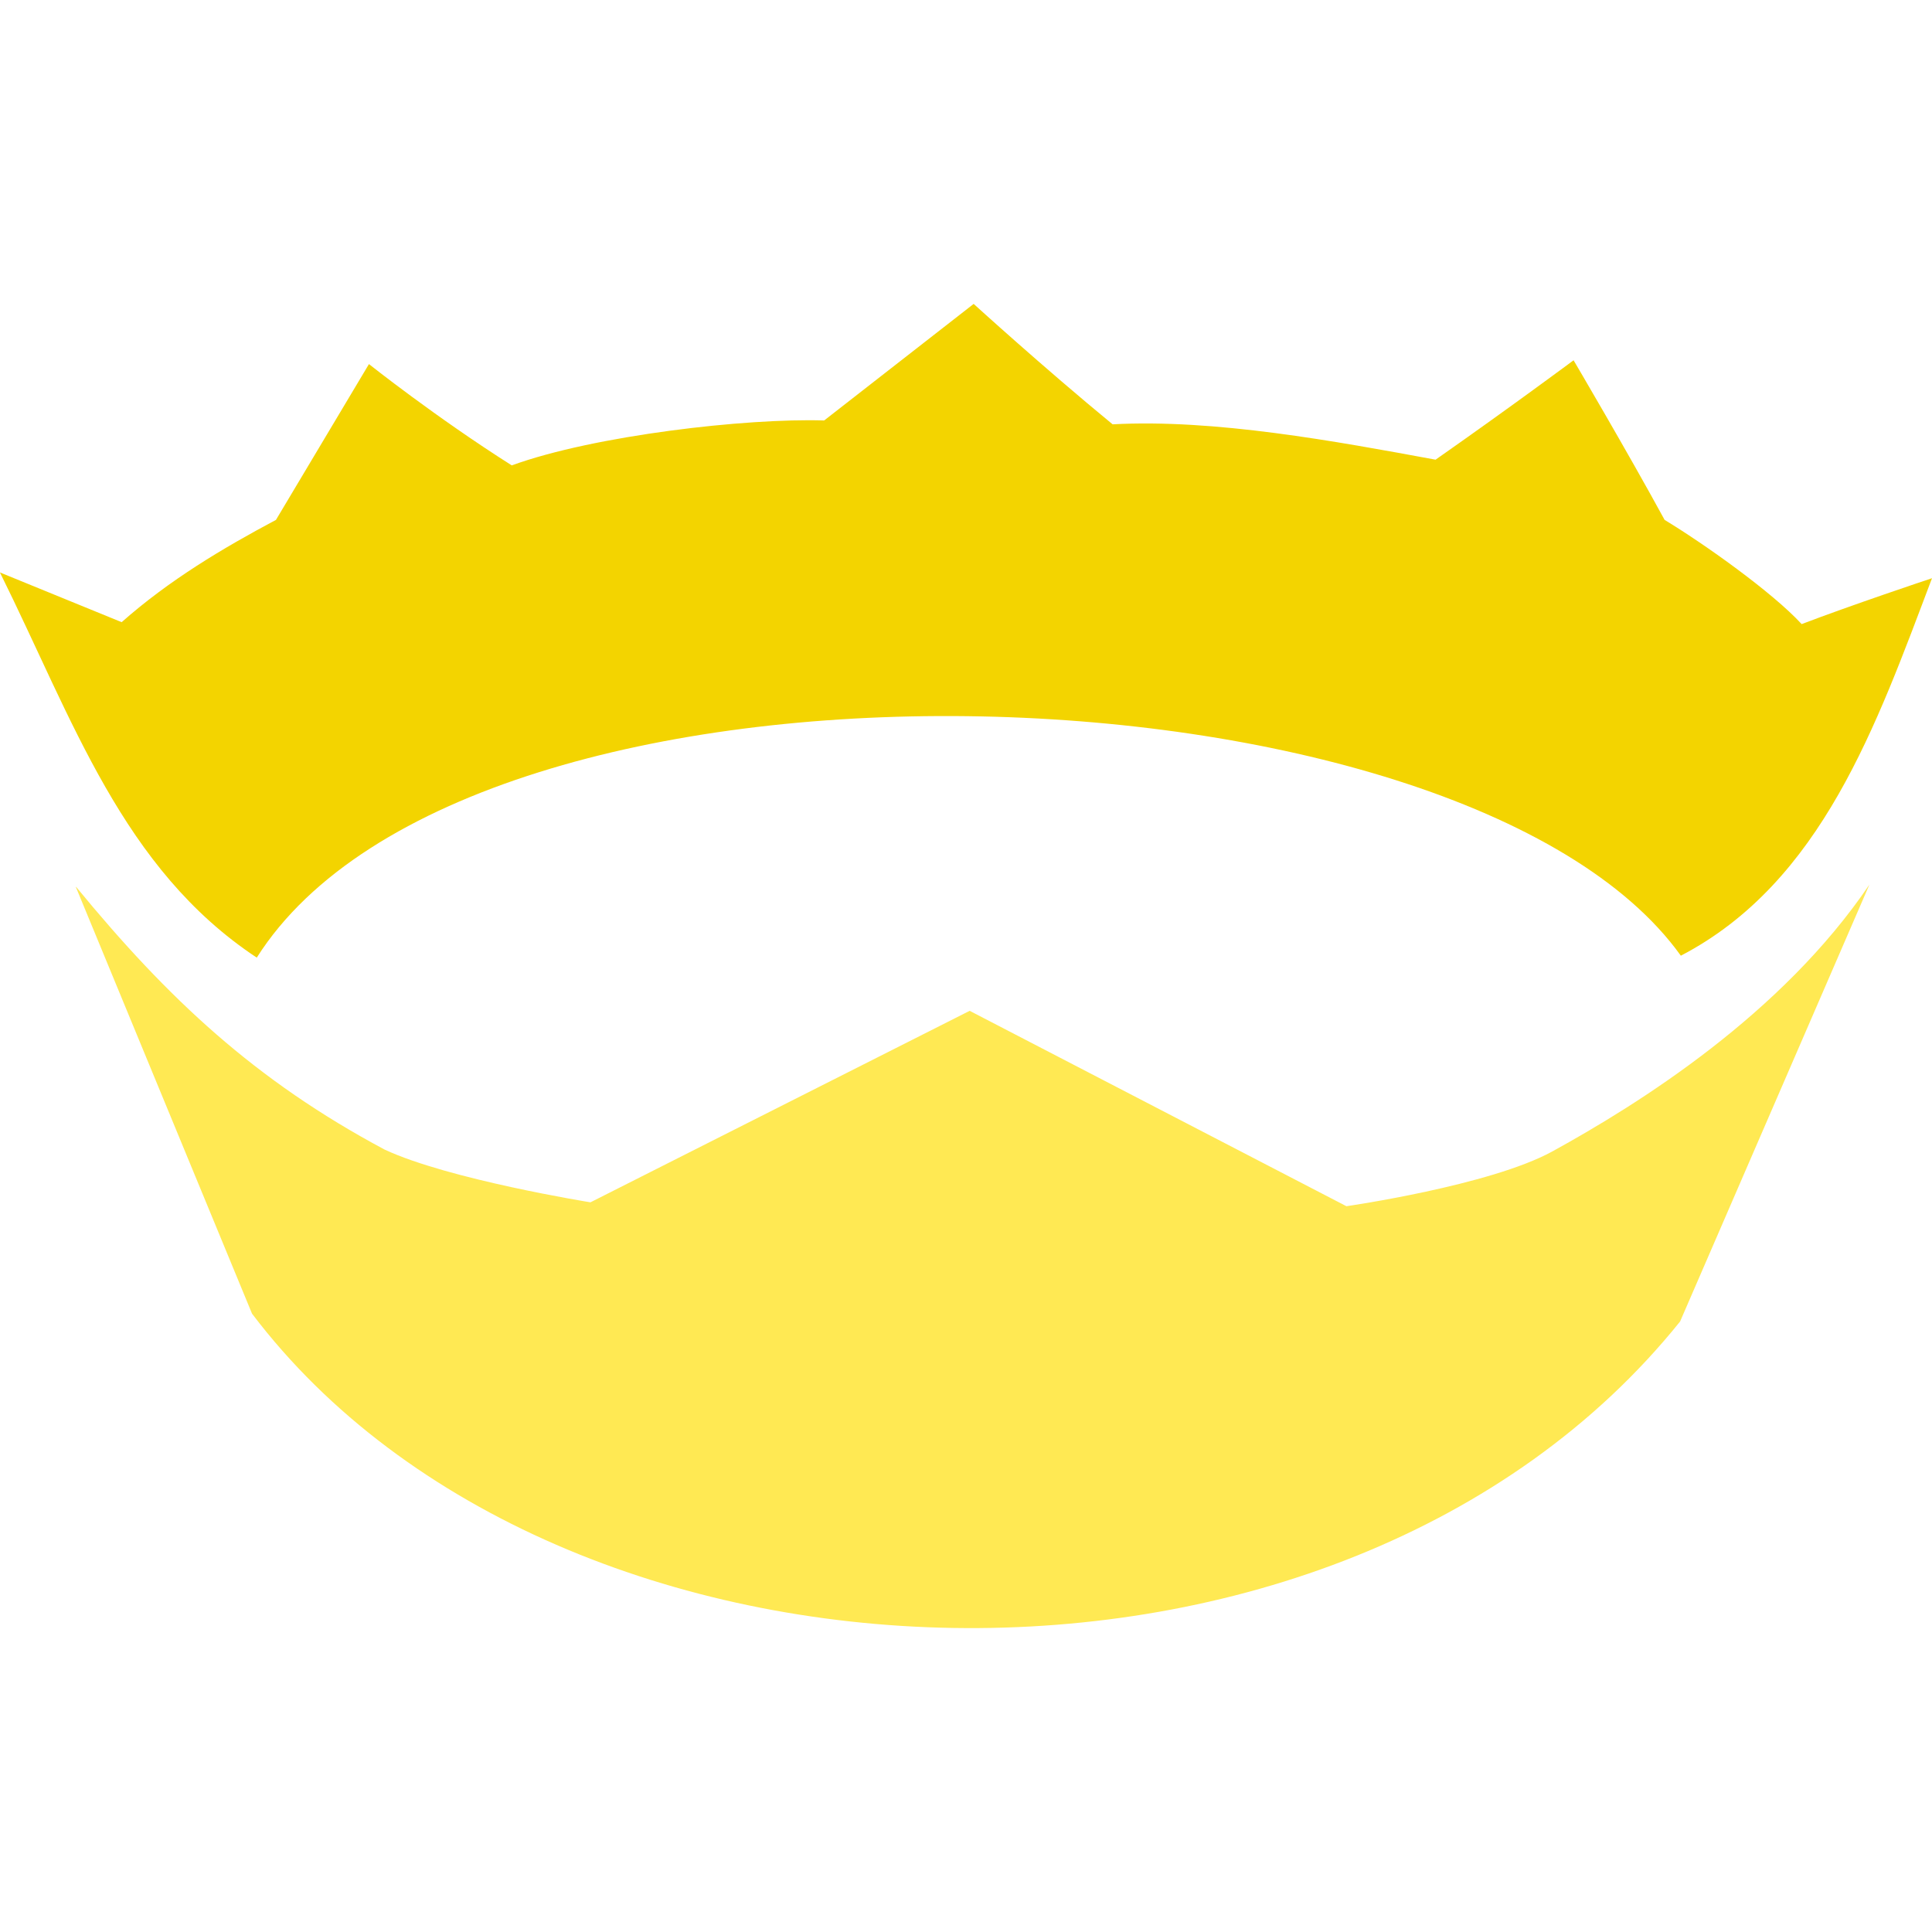
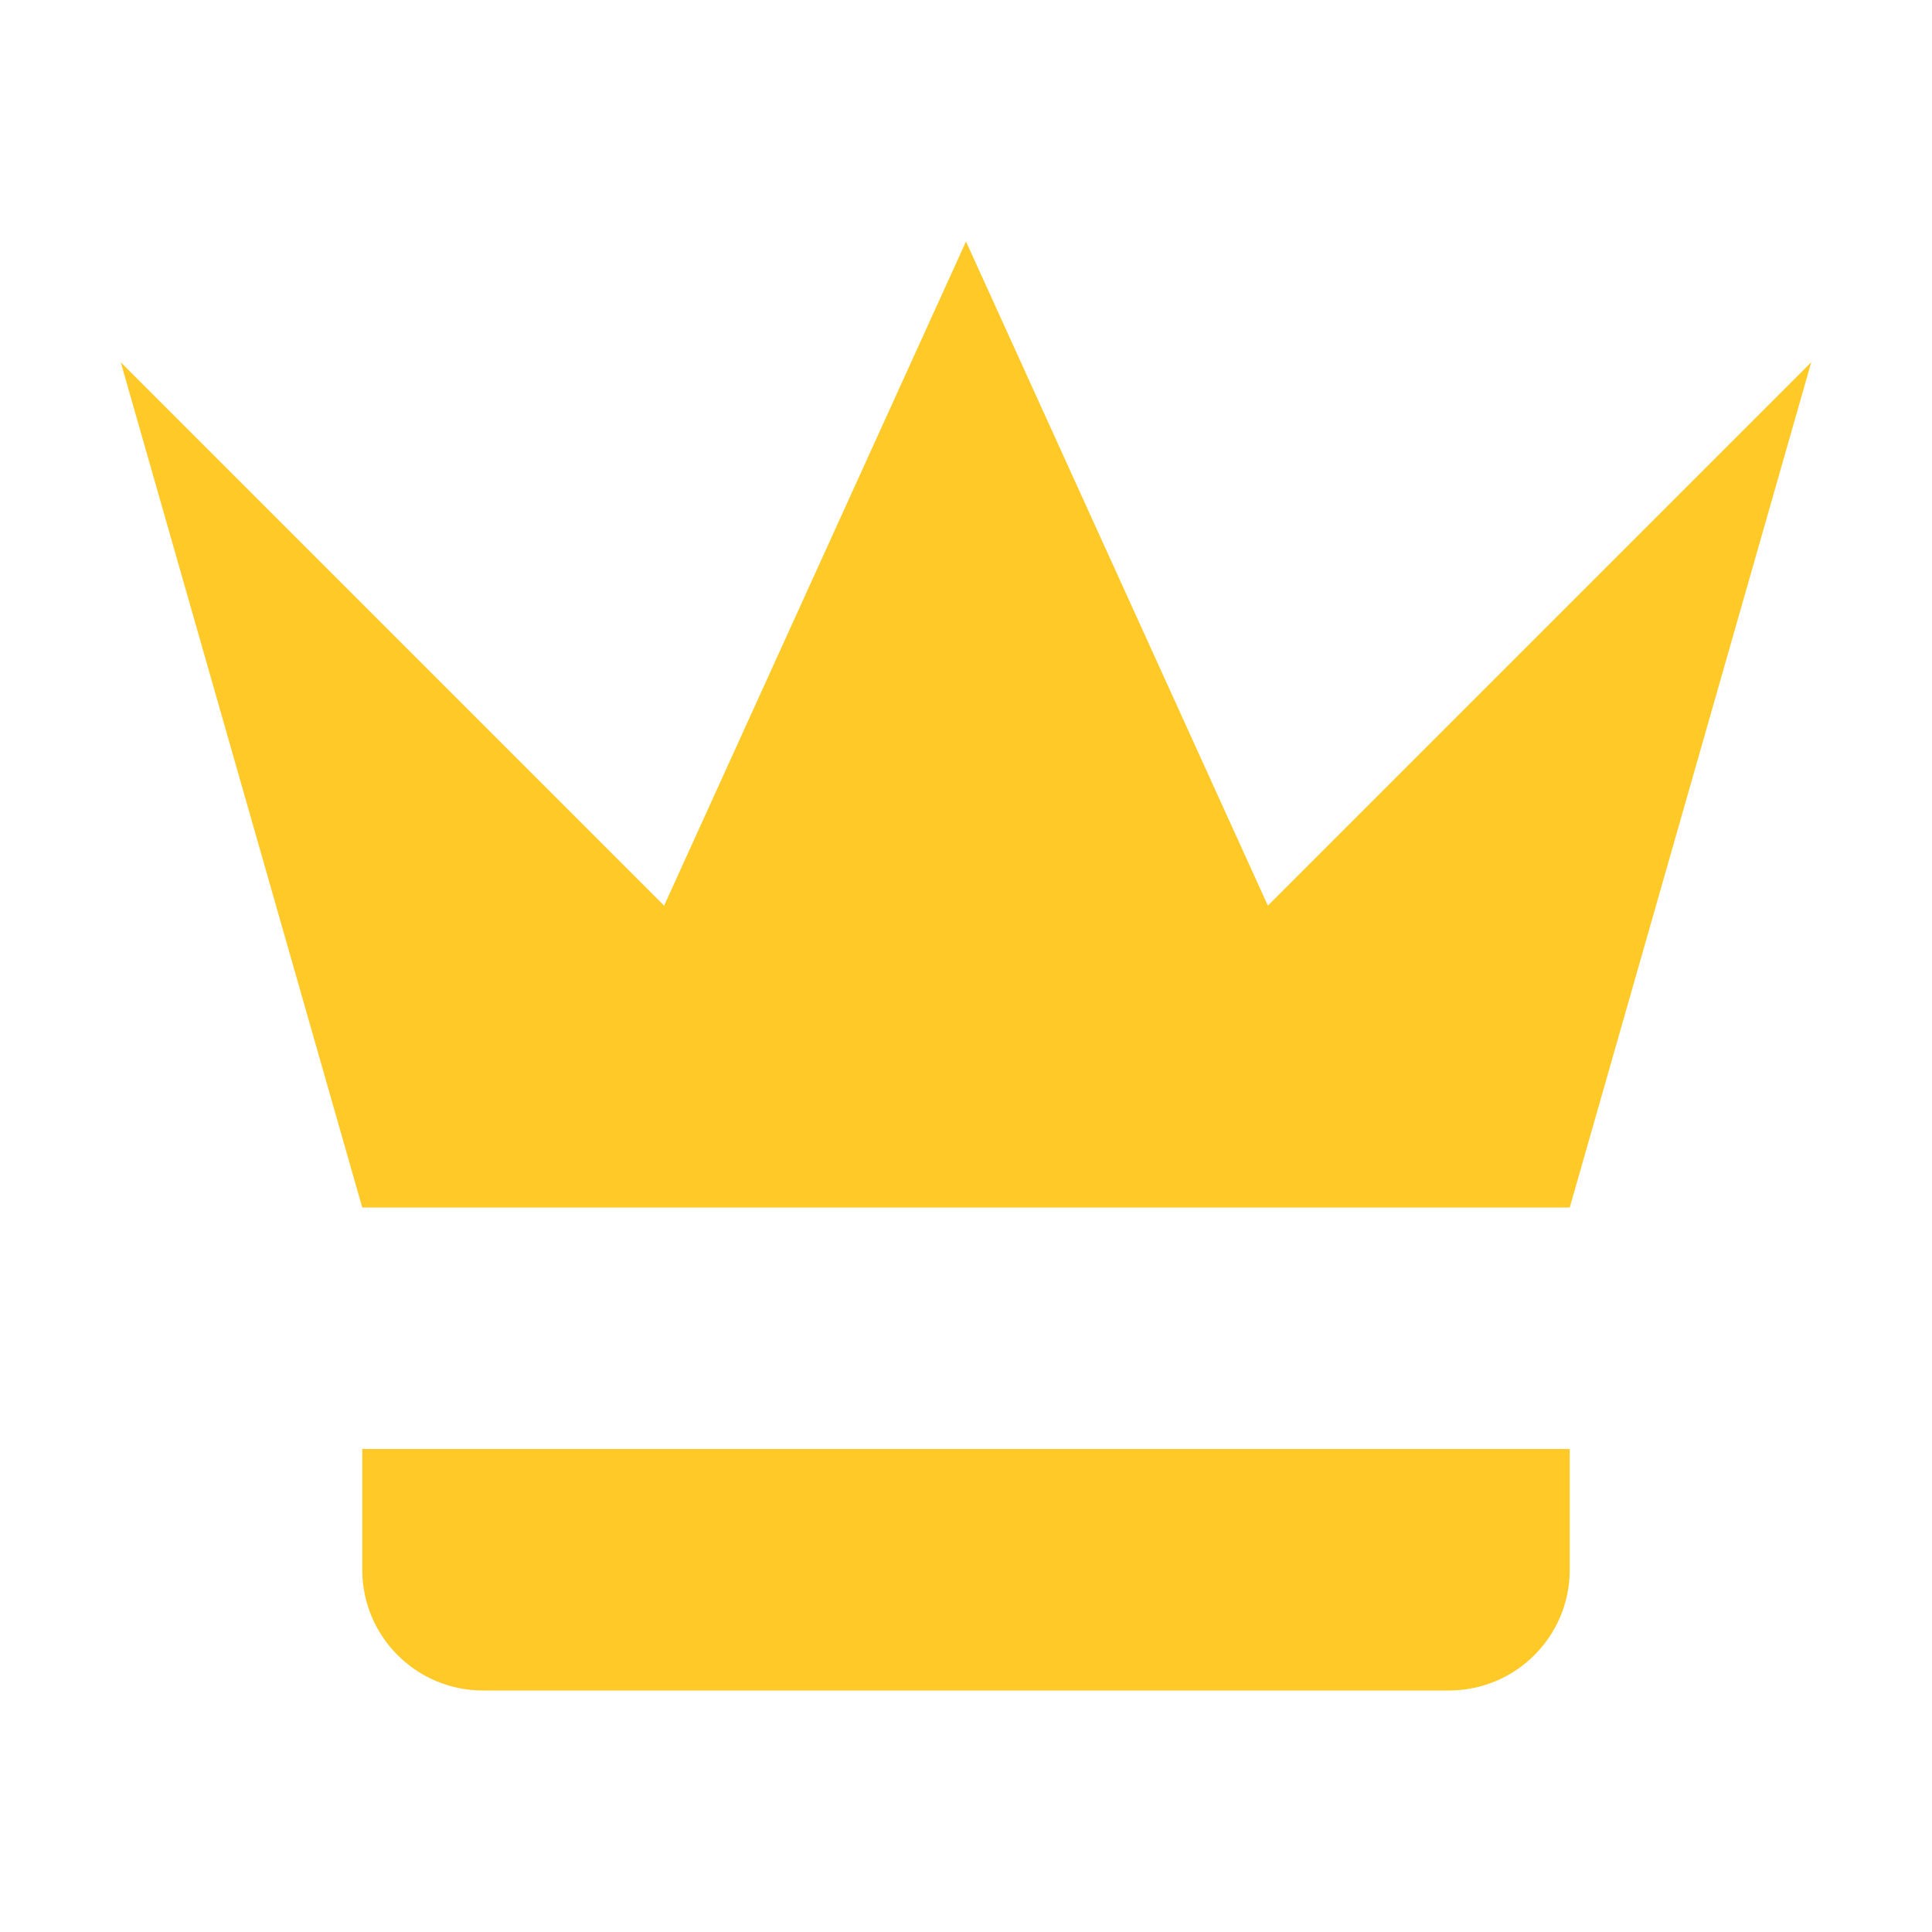
- <svg xmlns="http://www.w3.org/2000/svg" width="64" height="64" viewBox="0 0 60 60">
-   <path fill="#f3d400" d="m30.238 9.438-4.643 3.62c-2.41-.077-7.14.463-9.702 1.395-2.36-1.495-4.435-3.146-4.435-3.146L8.57 16.146c-1.653.88-3.313 1.868-4.792 3.176l-3.78-1.544c2.278 4.595 3.8 9.197 7.976 11.962 6.633-10.476 37.456-9.5 44.226-.06 4.377-2.28 6.08-7.18 7.8-11.723-.19.062-2.53.846-4.048 1.425-.906-.987-3.042-2.503-4.256-3.236-1.15-2.11-2.827-4.957-2.827-4.957s-1.985 1.476-4.286 3.087c-3.108-.574-6.868-1.27-10.03-1.098-2.152-1.77-4.315-3.74-4.315-3.74" />
-   <path fill="#ffe953" d="m2.355 27.545 5.472 13.252c9.503 12.537 33.77 13.41 44.35.243l5.88-13.57c-2.714 4.02-7.13 6.796-9.85 8.29-1.933 1.06-6.393 1.7-6.393 1.7l-11.7-6.068-11.777 5.947s-4.4-.707-6.393-1.638c-4.02-2.147-6.726-4.683-9.577-8.155z" />
+ <svg xmlns="http://www.w3.org/2000/svg" viewBox="0 0 32 32">
+   <path fill="#ffca28" d="M6 24h20v2a2 2 0 0 1-2 2H8a2 2 0 0 1-2-2zM30 6l-9 9-5-11-5 11-9-9 4 14h20z" />
</svg>
